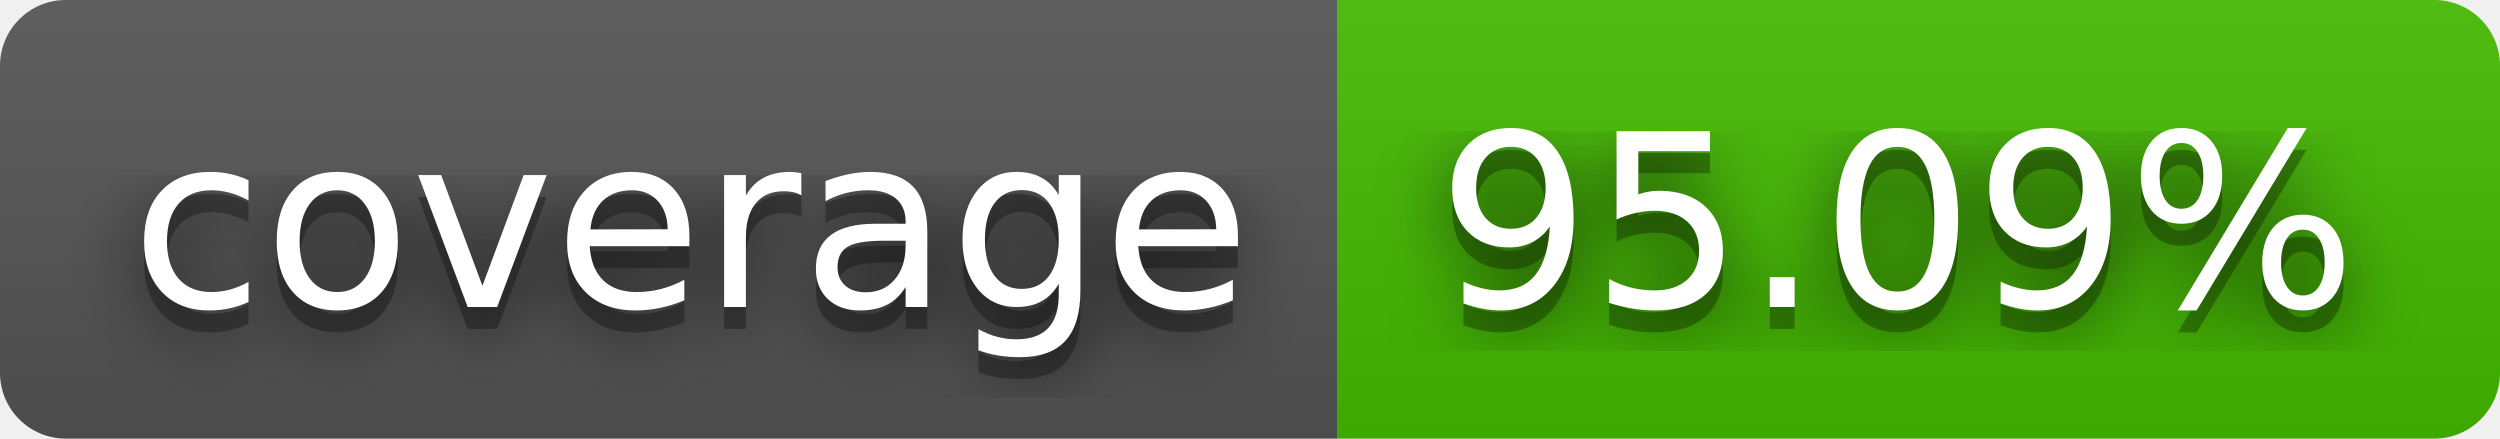
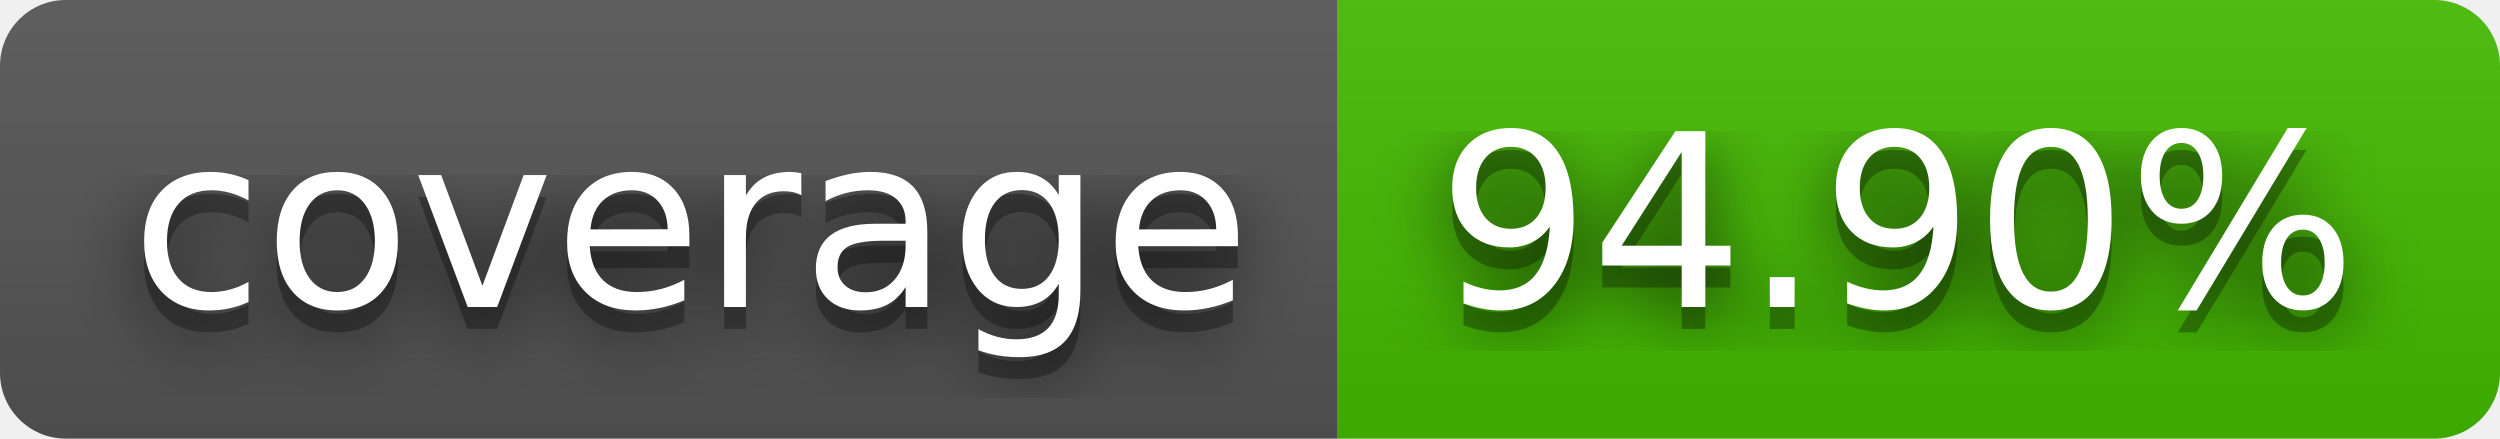
- <svg xmlns="http://www.w3.org/2000/svg" width="114" height="20" role="img" aria-label="coverage: 95.09%">
+ <svg xmlns="http://www.w3.org/2000/svg" width="114" height="20" role="img" aria-label="coverage: 94.90%">
  <filter id="blur">
    <feGaussianBlur stdDeviation="16" />
  </filter>
  <linearGradient id="s" x2="0" y2="100%">
    <stop offset="0" stop-color="#bbb" stop-opacity=".1" />
    <stop offset="1" stop-opacity=".1" />
  </linearGradient>
  <clipPath id="r">
    <rect width="114" height="20" rx="3" />
  </clipPath>
  <g clip-path="url(#r)">
    <rect width="61" height="20" fill="#555" />
    <rect x="61" width="53" height="20" fill="#4b0" />
    <rect width="114" height="20" fill="url(#s)" />
  </g>
  <g fill="#fff" text-anchor="middle" font-family="Verdana,Geneva,DejaVu Sans,sans-serif" text-rendering="geometricPrecision" font-size="110">
    <g transform="scale(.1)">
      <g aria-hidden="true" fill="#010101">
        <text x="315" y="150" fill-opacity=".8" filter="url(#blur)" textLength="510">coverage</text>
        <text x="315" y="150" fill-opacity=".3" textLength="510">coverage</text>
      </g>
      <text x="315" y="140" textLength="510">coverage</text>
    </g>
    <g transform="scale(.1)">
      <g aria-hidden="true" fill="#010101">
-         <text x="865" y="150" fill-opacity=".8" filter="url(#blur)" textLength="430">95.09%</text>
-         <text x="865" y="150" fill-opacity=".3" textLength="430">95.09%</text>
+         <text x="865" y="150" fill-opacity=".8" filter="url(#blur)" textLength="430">94.90%</text>
+         <text x="865" y="150" fill-opacity=".3" textLength="430">94.90%</text>
      </g>
-       <text x="865" y="140" textLength="430">95.09%</text>
+       <text x="865" y="140" textLength="430">94.90%</text>
    </g>
  </g>
</svg>
